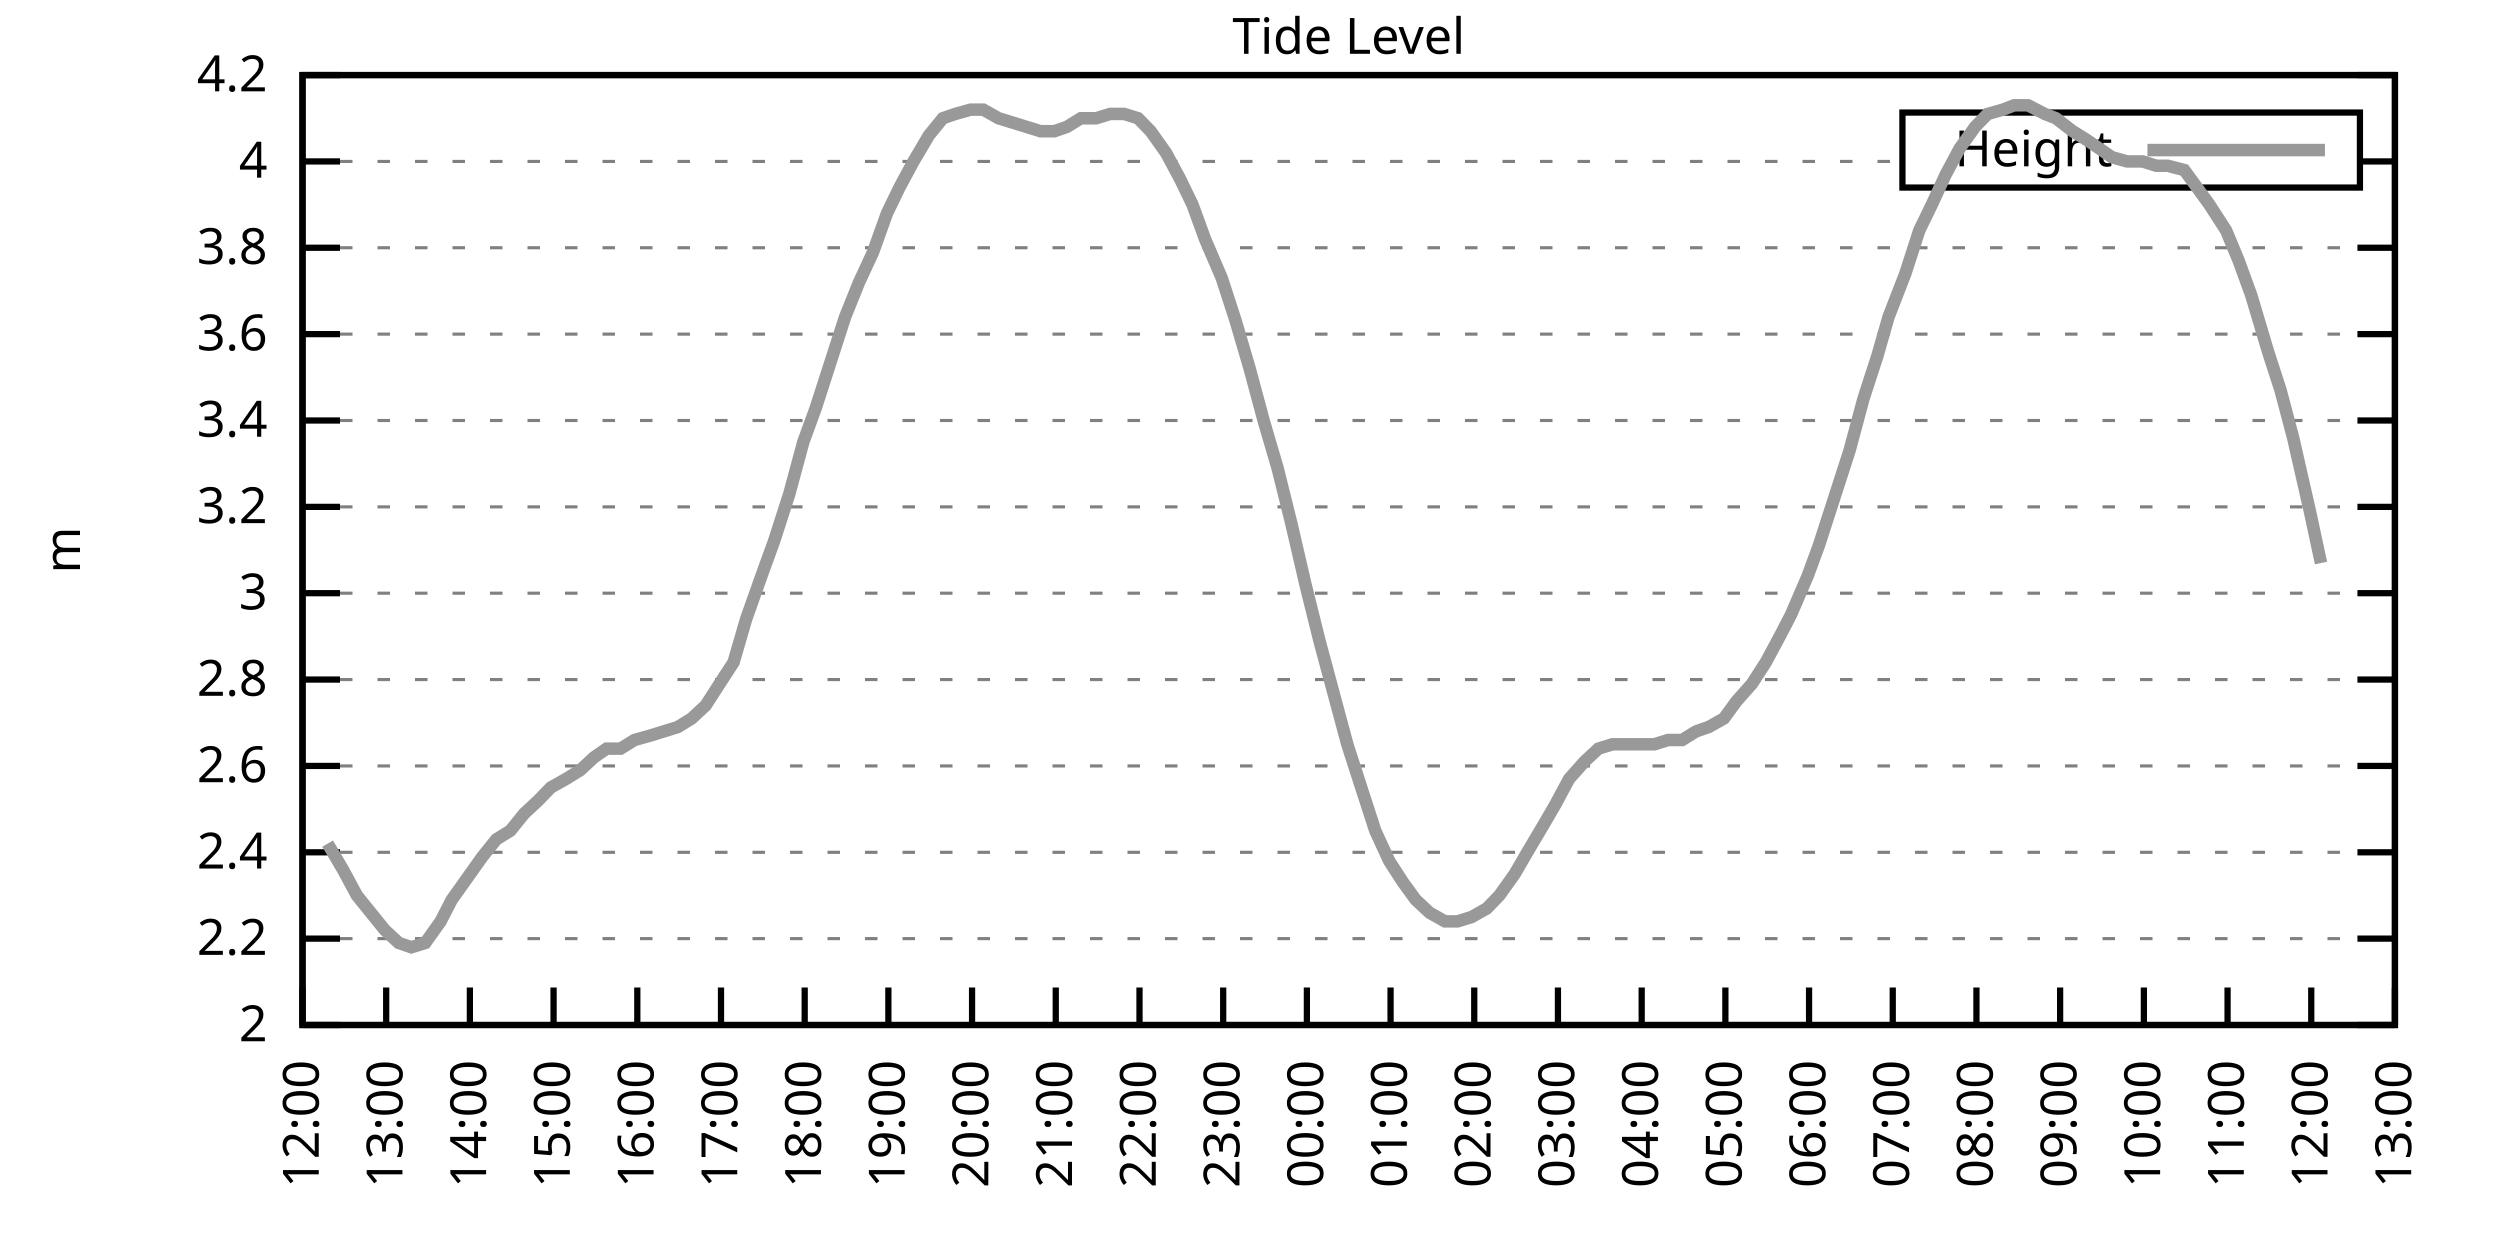
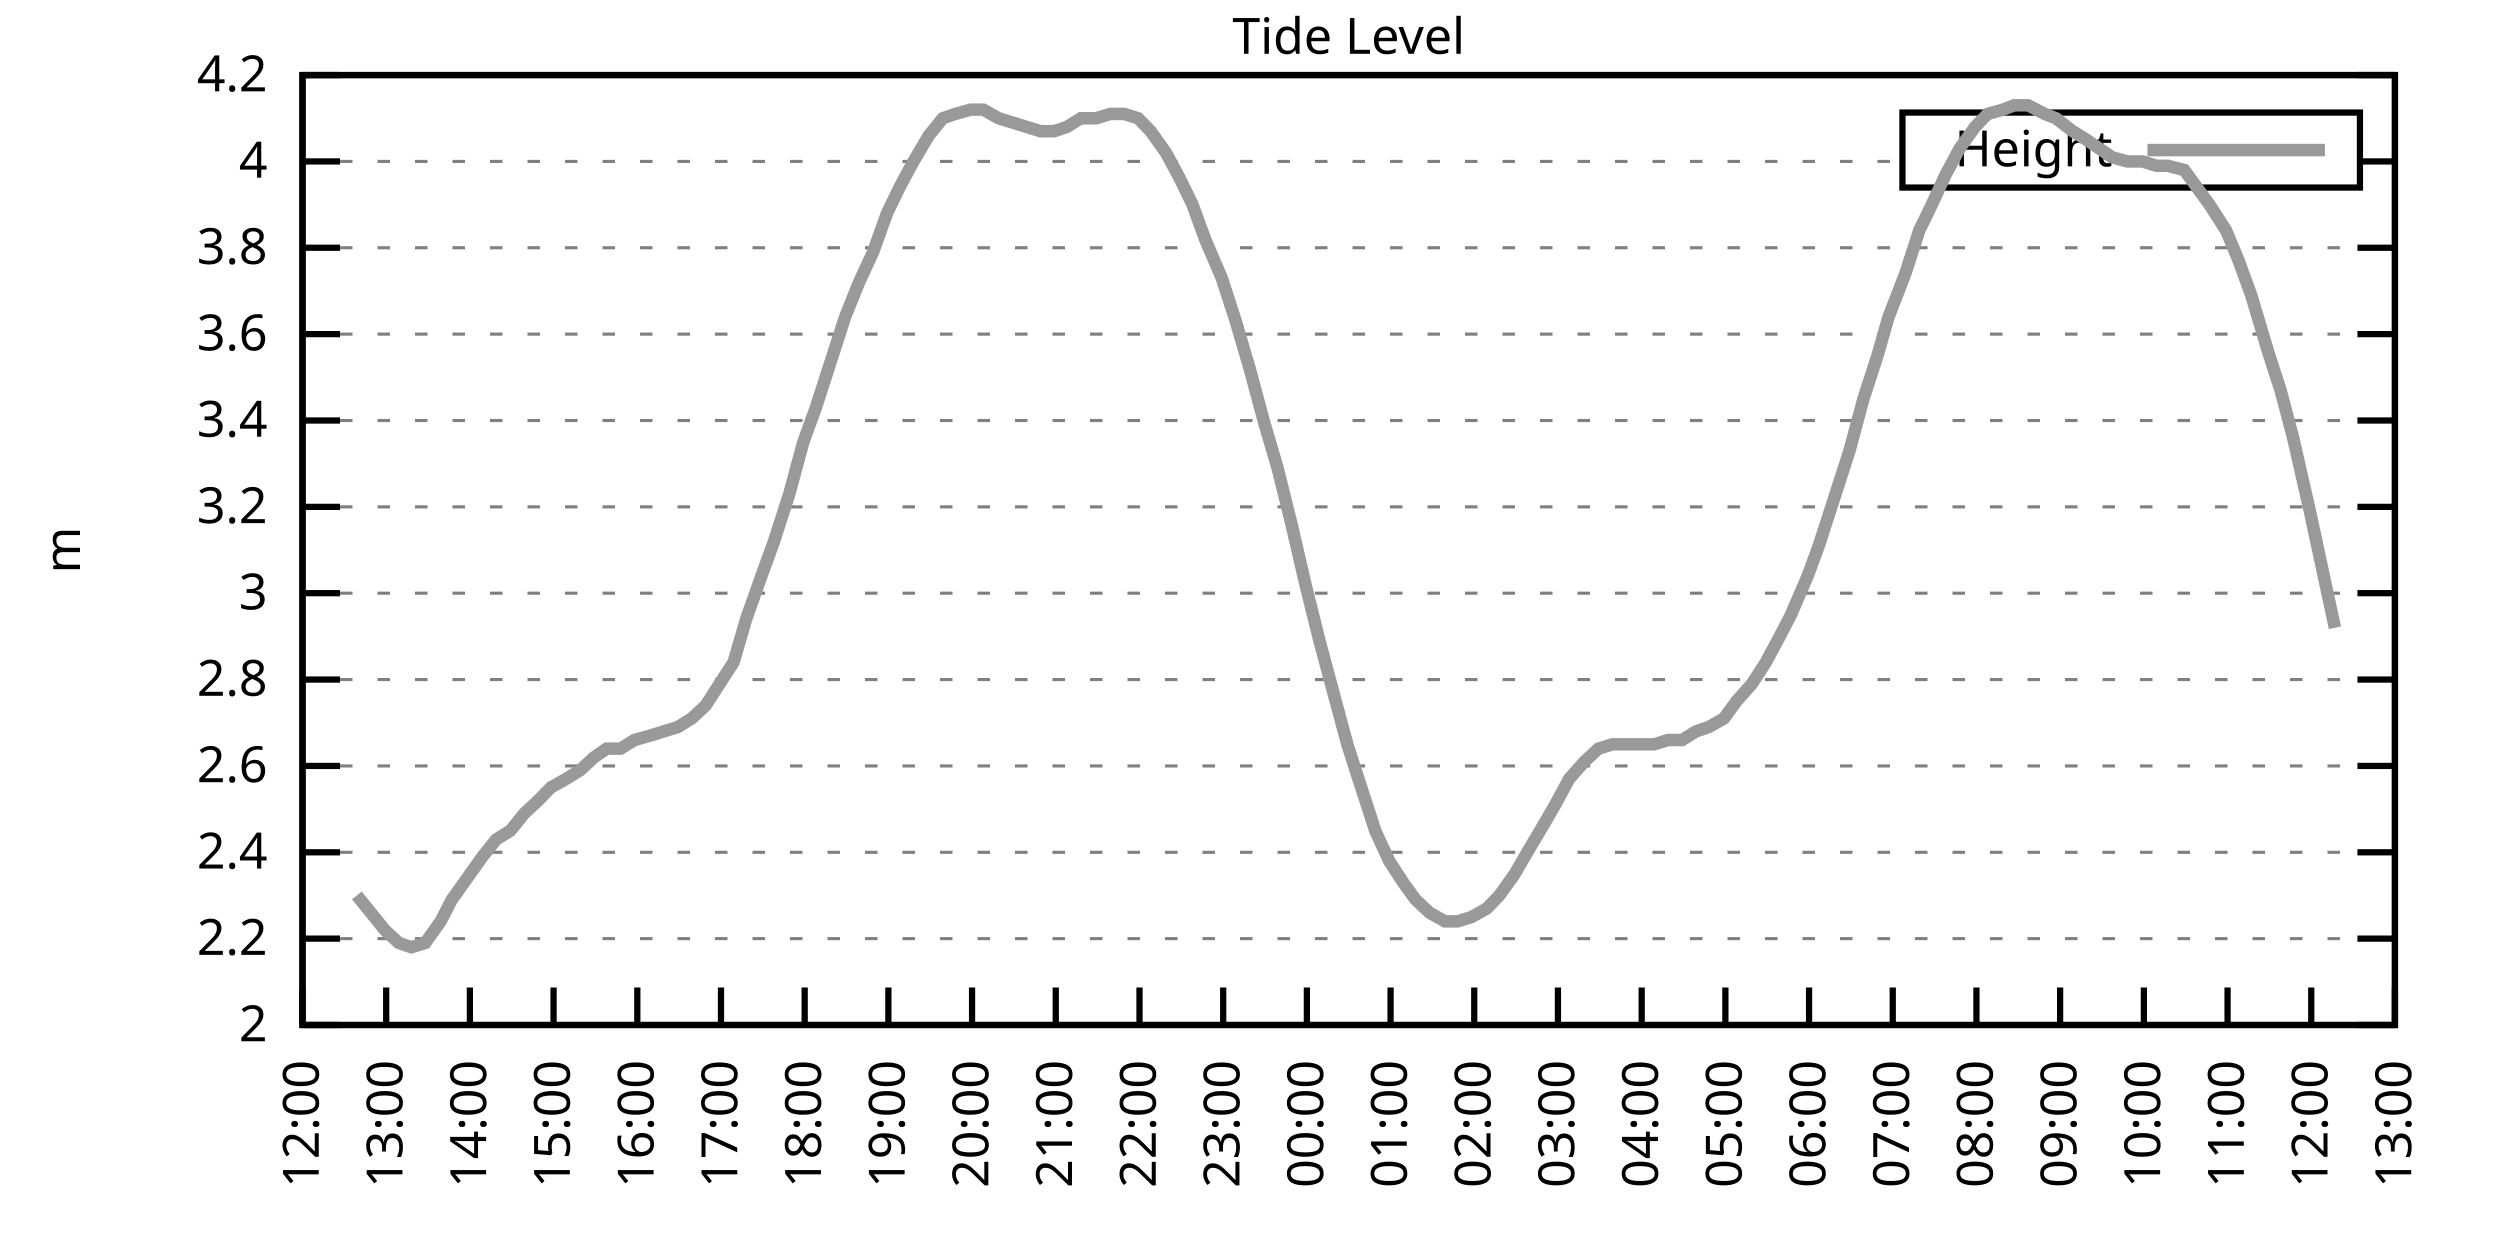
<svg xmlns="http://www.w3.org/2000/svg" xmlns:xlink="http://www.w3.org/1999/xlink" width="400" height="200" viewBox="0 0 400 200">
  <g id="gnuplot_canvas">
    <rect x="0" y="0" width="400" height="200" fill="none" />
    <defs>
      <circle id="gpDot" r="0.5" stroke-width="0.5" stroke="currentColor" />
      <path id="gpPt0" stroke-width="0.333" stroke="currentColor" d="M-1,0 h2 M0,-1 v2" />
      <path id="gpPt1" stroke-width="0.333" stroke="currentColor" d="M-1,-1 L1,1 M1,-1 L-1,1" />
      <path id="gpPt2" stroke-width="0.333" stroke="currentColor" d="M-1,0 L1,0 M0,-1 L0,1 M-1,-1 L1,1 M-1,1 L1,-1" />
      <rect id="gpPt3" stroke-width="0.333" stroke="currentColor" x="-1" y="-1" width="2" height="2" />
      <rect id="gpPt4" stroke-width="0.333" stroke="currentColor" fill="currentColor" x="-1" y="-1" width="2" height="2" />
      <circle id="gpPt5" stroke-width="0.333" stroke="currentColor" cx="0" cy="0" r="1" />
      <use xlink:href="#gpPt5" id="gpPt6" fill="currentColor" stroke="none" />
      <path id="gpPt7" stroke-width="0.333" stroke="currentColor" d="M0,-1.33 L-1.33,0.67 L1.33,0.67 z" />
      <use xlink:href="#gpPt7" id="gpPt8" fill="currentColor" stroke="none" />
      <use xlink:href="#gpPt7" id="gpPt9" stroke="currentColor" transform="rotate(180)" />
      <use xlink:href="#gpPt9" id="gpPt10" fill="currentColor" stroke="none" />
      <use xlink:href="#gpPt3" id="gpPt11" stroke="currentColor" transform="rotate(45)" />
      <use xlink:href="#gpPt11" id="gpPt12" fill="currentColor" stroke="none" />
      <path id="gpPt13" stroke-width="0.333" stroke="currentColor" d="M0,1.330 L1.265,0.411 L0.782,-1.067 L-0.782,-1.076 L-1.265,0.411 z" />
      <use xlink:href="#gpPt13" id="gpPt14" fill="currentColor" stroke="none" />
      <filter id="textbox" filterUnits="objectBoundingBox" x="0" y="0" height="1" width="1">
        <feFlood flood-color="white" flood-opacity="1" result="bgnd" />
        <feComposite in="SourceGraphic" in2="bgnd" operator="atop" />
      </filter>
      <filter id="greybox" filterUnits="objectBoundingBox" x="0" y="0" height="1" width="1">
        <feFlood flood-color="lightgrey" flood-opacity="1" result="grey" />
        <feComposite in="SourceGraphic" in2="grey" operator="atop" />
      </filter>
    </defs>
    <g fill="none" color="white" stroke="currentColor" stroke-width="1.00" stroke-linecap="butt" stroke-linejoin="miter">
</g>
    <g fill="none" color="black" stroke="currentColor" stroke-width="1.00" stroke-linecap="butt" stroke-linejoin="miter">
      <g stroke="none" shape-rendering="crispEdges">
        <polygon fill="rgb(255, 255, 255)" points="48.40,164.00 383.18,164.00 383.18,12.02 48.40,12.02 " />
      </g>
    </g>
    <g fill="none" color="black" stroke="currentColor" stroke-width="1.00" stroke-linecap="butt" stroke-linejoin="miter">
</g>
    <g fill="none" color="black" stroke="black" stroke-width="0.50" stroke-linecap="butt" stroke-linejoin="miter">
</g>
    <g fill="none" color="gray" stroke="currentColor" stroke-width="0.50" stroke-linecap="butt" stroke-linejoin="miter">
      <path stroke="gray" stroke-dasharray="2,4" class="gridline" d="M48.40,164.00 L383.19,164.00  " />
    </g>
    <g fill="none" color="gray" stroke="gray" stroke-width="1.00" stroke-linecap="butt" stroke-linejoin="miter">
</g>
    <g fill="none" color="black" stroke="currentColor" stroke-width="1.00" stroke-linecap="butt" stroke-linejoin="miter">
      <path stroke="black" d="M48.40,164.00 L54.40,164.00 M383.19,164.00 L377.19,164.00  " />
      <g transform="translate(42.80,166.60)" stroke="none" fill="black" font-family="Sans" font-size="8.00" text-anchor="end">
        <text>
          <tspan font-family="Sans"> 2</tspan>
        </text>
      </g>
    </g>
    <g fill="none" color="black" stroke="currentColor" stroke-width="1.00" stroke-linecap="butt" stroke-linejoin="miter">
</g>
    <g fill="none" color="black" stroke="black" stroke-width="0.50" stroke-linecap="butt" stroke-linejoin="miter">
</g>
    <g fill="none" color="gray" stroke="currentColor" stroke-width="0.50" stroke-linecap="butt" stroke-linejoin="miter">
      <path stroke="gray" stroke-dasharray="2,4" class="gridline" d="M48.40,150.18 L383.19,150.18  " />
    </g>
    <g fill="none" color="gray" stroke="gray" stroke-width="1.00" stroke-linecap="butt" stroke-linejoin="miter">
</g>
    <g fill="none" color="black" stroke="currentColor" stroke-width="1.00" stroke-linecap="butt" stroke-linejoin="miter">
      <path stroke="black" d="M48.40,150.18 L54.40,150.18 M383.19,150.18 L377.19,150.18  " />
      <g transform="translate(42.80,152.78)" stroke="none" fill="black" font-family="Sans" font-size="8.00" text-anchor="end">
        <text>
          <tspan font-family="Sans"> 2.2</tspan>
        </text>
      </g>
    </g>
    <g fill="none" color="black" stroke="currentColor" stroke-width="1.00" stroke-linecap="butt" stroke-linejoin="miter">
</g>
    <g fill="none" color="black" stroke="black" stroke-width="0.50" stroke-linecap="butt" stroke-linejoin="miter">
</g>
    <g fill="none" color="gray" stroke="currentColor" stroke-width="0.50" stroke-linecap="butt" stroke-linejoin="miter">
      <path stroke="gray" stroke-dasharray="2,4" class="gridline" d="M48.40,136.37 L383.19,136.37  " />
    </g>
    <g fill="none" color="gray" stroke="gray" stroke-width="1.00" stroke-linecap="butt" stroke-linejoin="miter">
</g>
    <g fill="none" color="black" stroke="currentColor" stroke-width="1.00" stroke-linecap="butt" stroke-linejoin="miter">
      <path stroke="black" d="M48.40,136.37 L54.40,136.37 M383.19,136.37 L377.19,136.37  " />
      <g transform="translate(42.80,138.97)" stroke="none" fill="black" font-family="Sans" font-size="8.00" text-anchor="end">
        <text>
          <tspan font-family="Sans"> 2.4</tspan>
        </text>
      </g>
    </g>
    <g fill="none" color="black" stroke="currentColor" stroke-width="1.00" stroke-linecap="butt" stroke-linejoin="miter">
</g>
    <g fill="none" color="black" stroke="black" stroke-width="0.50" stroke-linecap="butt" stroke-linejoin="miter">
</g>
    <g fill="none" color="gray" stroke="currentColor" stroke-width="0.50" stroke-linecap="butt" stroke-linejoin="miter">
      <path stroke="gray" stroke-dasharray="2,4" class="gridline" d="M48.40,122.55 L383.19,122.55  " />
    </g>
    <g fill="none" color="gray" stroke="gray" stroke-width="1.00" stroke-linecap="butt" stroke-linejoin="miter">
</g>
    <g fill="none" color="black" stroke="currentColor" stroke-width="1.00" stroke-linecap="butt" stroke-linejoin="miter">
      <path stroke="black" d="M48.40,122.55 L54.40,122.55 M383.19,122.55 L377.19,122.55  " />
      <g transform="translate(42.80,125.15)" stroke="none" fill="black" font-family="Sans" font-size="8.00" text-anchor="end">
        <text>
          <tspan font-family="Sans"> 2.6</tspan>
        </text>
      </g>
    </g>
    <g fill="none" color="black" stroke="currentColor" stroke-width="1.00" stroke-linecap="butt" stroke-linejoin="miter">
</g>
    <g fill="none" color="black" stroke="black" stroke-width="0.50" stroke-linecap="butt" stroke-linejoin="miter">
</g>
    <g fill="none" color="gray" stroke="currentColor" stroke-width="0.50" stroke-linecap="butt" stroke-linejoin="miter">
      <path stroke="gray" stroke-dasharray="2,4" class="gridline" d="M48.40,108.73 L383.19,108.73  " />
    </g>
    <g fill="none" color="gray" stroke="gray" stroke-width="1.00" stroke-linecap="butt" stroke-linejoin="miter">
</g>
    <g fill="none" color="black" stroke="currentColor" stroke-width="1.00" stroke-linecap="butt" stroke-linejoin="miter">
      <path stroke="black" d="M48.40,108.73 L54.40,108.73 M383.19,108.73 L377.19,108.73  " />
      <g transform="translate(42.80,111.33)" stroke="none" fill="black" font-family="Sans" font-size="8.00" text-anchor="end">
        <text>
          <tspan font-family="Sans"> 2.8</tspan>
        </text>
      </g>
    </g>
    <g fill="none" color="black" stroke="currentColor" stroke-width="1.00" stroke-linecap="butt" stroke-linejoin="miter">
</g>
    <g fill="none" color="black" stroke="black" stroke-width="0.50" stroke-linecap="butt" stroke-linejoin="miter">
</g>
    <g fill="none" color="gray" stroke="currentColor" stroke-width="0.50" stroke-linecap="butt" stroke-linejoin="miter">
      <path stroke="gray" stroke-dasharray="2,4" class="gridline" d="M48.40,94.91 L383.19,94.91  " />
    </g>
    <g fill="none" color="gray" stroke="gray" stroke-width="1.00" stroke-linecap="butt" stroke-linejoin="miter">
</g>
    <g fill="none" color="black" stroke="currentColor" stroke-width="1.00" stroke-linecap="butt" stroke-linejoin="miter">
      <path stroke="black" d="M48.40,94.91 L54.40,94.91 M383.19,94.91 L377.19,94.91  " />
      <g transform="translate(42.80,97.51)" stroke="none" fill="black" font-family="Sans" font-size="8.00" text-anchor="end">
        <text>
          <tspan font-family="Sans"> 3</tspan>
        </text>
      </g>
    </g>
    <g fill="none" color="black" stroke="currentColor" stroke-width="1.00" stroke-linecap="butt" stroke-linejoin="miter">
</g>
    <g fill="none" color="black" stroke="black" stroke-width="0.50" stroke-linecap="butt" stroke-linejoin="miter">
</g>
    <g fill="none" color="gray" stroke="currentColor" stroke-width="0.50" stroke-linecap="butt" stroke-linejoin="miter">
      <path stroke="gray" stroke-dasharray="2,4" class="gridline" d="M48.40,81.10 L383.19,81.10  " />
    </g>
    <g fill="none" color="gray" stroke="gray" stroke-width="1.00" stroke-linecap="butt" stroke-linejoin="miter">
</g>
    <g fill="none" color="black" stroke="currentColor" stroke-width="1.00" stroke-linecap="butt" stroke-linejoin="miter">
      <path stroke="black" d="M48.40,81.10 L54.40,81.10 M383.19,81.10 L377.19,81.10  " />
      <g transform="translate(42.80,83.70)" stroke="none" fill="black" font-family="Sans" font-size="8.00" text-anchor="end">
        <text>
          <tspan font-family="Sans"> 3.2</tspan>
        </text>
      </g>
    </g>
    <g fill="none" color="black" stroke="currentColor" stroke-width="1.00" stroke-linecap="butt" stroke-linejoin="miter">
</g>
    <g fill="none" color="black" stroke="black" stroke-width="0.50" stroke-linecap="butt" stroke-linejoin="miter">
</g>
    <g fill="none" color="gray" stroke="currentColor" stroke-width="0.50" stroke-linecap="butt" stroke-linejoin="miter">
      <path stroke="gray" stroke-dasharray="2,4" class="gridline" d="M48.40,67.28 L383.19,67.28  " />
    </g>
    <g fill="none" color="gray" stroke="gray" stroke-width="1.00" stroke-linecap="butt" stroke-linejoin="miter">
</g>
    <g fill="none" color="black" stroke="currentColor" stroke-width="1.00" stroke-linecap="butt" stroke-linejoin="miter">
      <path stroke="black" d="M48.40,67.28 L54.40,67.28 M383.19,67.28 L377.19,67.28  " />
      <g transform="translate(42.80,69.88)" stroke="none" fill="black" font-family="Sans" font-size="8.00" text-anchor="end">
        <text>
          <tspan font-family="Sans"> 3.4</tspan>
        </text>
      </g>
    </g>
    <g fill="none" color="black" stroke="currentColor" stroke-width="1.00" stroke-linecap="butt" stroke-linejoin="miter">
</g>
    <g fill="none" color="black" stroke="black" stroke-width="0.50" stroke-linecap="butt" stroke-linejoin="miter">
</g>
    <g fill="none" color="gray" stroke="currentColor" stroke-width="0.50" stroke-linecap="butt" stroke-linejoin="miter">
      <path stroke="gray" stroke-dasharray="2,4" class="gridline" d="M48.40,53.46 L383.19,53.46  " />
    </g>
    <g fill="none" color="gray" stroke="gray" stroke-width="1.00" stroke-linecap="butt" stroke-linejoin="miter">
</g>
    <g fill="none" color="black" stroke="currentColor" stroke-width="1.00" stroke-linecap="butt" stroke-linejoin="miter">
      <path stroke="black" d="M48.40,53.46 L54.40,53.46 M383.19,53.46 L377.19,53.46  " />
      <g transform="translate(42.80,56.06)" stroke="none" fill="black" font-family="Sans" font-size="8.00" text-anchor="end">
        <text>
          <tspan font-family="Sans"> 3.6</tspan>
        </text>
      </g>
    </g>
    <g fill="none" color="black" stroke="currentColor" stroke-width="1.00" stroke-linecap="butt" stroke-linejoin="miter">
</g>
    <g fill="none" color="black" stroke="black" stroke-width="0.50" stroke-linecap="butt" stroke-linejoin="miter">
</g>
    <g fill="none" color="gray" stroke="currentColor" stroke-width="0.50" stroke-linecap="butt" stroke-linejoin="miter">
      <path stroke="gray" stroke-dasharray="2,4" class="gridline" d="M48.40,39.64 L383.19,39.64  " />
    </g>
    <g fill="none" color="gray" stroke="gray" stroke-width="1.00" stroke-linecap="butt" stroke-linejoin="miter">
</g>
    <g fill="none" color="black" stroke="currentColor" stroke-width="1.00" stroke-linecap="butt" stroke-linejoin="miter">
      <path stroke="black" d="M48.40,39.64 L54.40,39.64 M383.19,39.64 L377.19,39.64  " />
      <g transform="translate(42.80,42.24)" stroke="none" fill="black" font-family="Sans" font-size="8.00" text-anchor="end">
        <text>
          <tspan font-family="Sans"> 3.8</tspan>
        </text>
      </g>
    </g>
    <g fill="none" color="black" stroke="currentColor" stroke-width="1.00" stroke-linecap="butt" stroke-linejoin="miter">
</g>
    <g fill="none" color="black" stroke="black" stroke-width="0.50" stroke-linecap="butt" stroke-linejoin="miter">
</g>
    <g fill="none" color="gray" stroke="currentColor" stroke-width="0.50" stroke-linecap="butt" stroke-linejoin="miter">
      <path stroke="gray" stroke-dasharray="2,4" class="gridline" d="M48.40,25.83 L304.39,25.83 M377.59,25.83 L383.19,25.83  " />
    </g>
    <g fill="none" color="gray" stroke="gray" stroke-width="1.00" stroke-linecap="butt" stroke-linejoin="miter">
</g>
    <g fill="none" color="black" stroke="currentColor" stroke-width="1.00" stroke-linecap="butt" stroke-linejoin="miter">
      <path stroke="black" d="M48.40,25.83 L54.40,25.83 M383.19,25.83 L377.19,25.83  " />
      <g transform="translate(42.80,28.43)" stroke="none" fill="black" font-family="Sans" font-size="8.00" text-anchor="end">
        <text>
          <tspan font-family="Sans"> 4</tspan>
        </text>
      </g>
    </g>
    <g fill="none" color="black" stroke="currentColor" stroke-width="1.00" stroke-linecap="butt" stroke-linejoin="miter">
</g>
    <g fill="none" color="black" stroke="black" stroke-width="0.50" stroke-linecap="butt" stroke-linejoin="miter">
</g>
    <g fill="none" color="gray" stroke="currentColor" stroke-width="0.50" stroke-linecap="butt" stroke-linejoin="miter">
      <path stroke="gray" stroke-dasharray="2,4" class="gridline" d="M48.40,12.01 L383.19,12.01  " />
    </g>
    <g fill="none" color="gray" stroke="gray" stroke-width="1.00" stroke-linecap="butt" stroke-linejoin="miter">
</g>
    <g fill="none" color="black" stroke="currentColor" stroke-width="1.00" stroke-linecap="butt" stroke-linejoin="miter">
      <path stroke="black" d="M48.40,12.01 L54.40,12.01 M383.19,12.01 L377.19,12.01  " />
      <g transform="translate(42.80,14.61)" stroke="none" fill="black" font-family="Sans" font-size="8.00" text-anchor="end">
        <text>
          <tspan font-family="Sans"> 4.2</tspan>
        </text>
      </g>
    </g>
    <g fill="none" color="black" stroke="currentColor" stroke-width="1.00" stroke-linecap="butt" stroke-linejoin="miter">
      <path stroke="black" d="M48.40,164.00 L48.40,158.00  " />
      <g transform="translate(51.00,169.60) rotate(270.00)" stroke="none" fill="black" font-family="Sans" font-size="8.00" text-anchor="end">
        <text>
          <tspan font-family="Sans">12:00</tspan>
        </text>
      </g>
    </g>
    <g fill="none" color="black" stroke="currentColor" stroke-width="1.00" stroke-linecap="butt" stroke-linejoin="miter">
      <path stroke="black" d="M61.79,164.00 L61.79,158.00  " />
      <g transform="translate(64.39,169.60) rotate(270.00)" stroke="none" fill="black" font-family="Sans" font-size="8.00" text-anchor="end">
        <text>
          <tspan font-family="Sans">13:00</tspan>
        </text>
      </g>
    </g>
    <g fill="none" color="black" stroke="currentColor" stroke-width="1.00" stroke-linecap="butt" stroke-linejoin="miter">
      <path stroke="black" d="M75.18,164.00 L75.18,158.00  " />
      <g transform="translate(77.78,169.60) rotate(270.00)" stroke="none" fill="black" font-family="Sans" font-size="8.00" text-anchor="end">
        <text>
          <tspan font-family="Sans">14:00</tspan>
        </text>
      </g>
    </g>
    <g fill="none" color="black" stroke="currentColor" stroke-width="1.00" stroke-linecap="butt" stroke-linejoin="miter">
      <path stroke="black" d="M88.57,164.00 L88.57,158.00  " />
      <g transform="translate(91.17,169.60) rotate(270.00)" stroke="none" fill="black" font-family="Sans" font-size="8.00" text-anchor="end">
        <text>
          <tspan font-family="Sans">15:00</tspan>
        </text>
      </g>
    </g>
    <g fill="none" color="black" stroke="currentColor" stroke-width="1.00" stroke-linecap="butt" stroke-linejoin="miter">
      <path stroke="black" d="M101.97,164.00 L101.97,158.00  " />
      <g transform="translate(104.57,169.60) rotate(270.00)" stroke="none" fill="black" font-family="Sans" font-size="8.00" text-anchor="end">
        <text>
          <tspan font-family="Sans">16:00</tspan>
        </text>
      </g>
    </g>
    <g fill="none" color="black" stroke="currentColor" stroke-width="1.00" stroke-linecap="butt" stroke-linejoin="miter">
      <path stroke="black" d="M115.36,164.00 L115.36,158.00  " />
      <g transform="translate(117.96,169.60) rotate(270.00)" stroke="none" fill="black" font-family="Sans" font-size="8.00" text-anchor="end">
        <text>
          <tspan font-family="Sans">17:00</tspan>
        </text>
      </g>
    </g>
    <g fill="none" color="black" stroke="currentColor" stroke-width="1.00" stroke-linecap="butt" stroke-linejoin="miter">
      <path stroke="black" d="M128.75,164.00 L128.75,158.00  " />
      <g transform="translate(131.35,169.60) rotate(270.00)" stroke="none" fill="black" font-family="Sans" font-size="8.00" text-anchor="end">
        <text>
          <tspan font-family="Sans">18:00</tspan>
        </text>
      </g>
    </g>
    <g fill="none" color="black" stroke="currentColor" stroke-width="1.00" stroke-linecap="butt" stroke-linejoin="miter">
      <path stroke="black" d="M142.14,164.00 L142.14,158.00  " />
      <g transform="translate(144.74,169.60) rotate(270.00)" stroke="none" fill="black" font-family="Sans" font-size="8.00" text-anchor="end">
        <text>
          <tspan font-family="Sans">19:00</tspan>
        </text>
      </g>
    </g>
    <g fill="none" color="black" stroke="currentColor" stroke-width="1.00" stroke-linecap="butt" stroke-linejoin="miter">
      <path stroke="black" d="M155.53,164.00 L155.53,158.00  " />
      <g transform="translate(158.13,169.60) rotate(270.00)" stroke="none" fill="black" font-family="Sans" font-size="8.00" text-anchor="end">
        <text>
          <tspan font-family="Sans">20:00</tspan>
        </text>
      </g>
    </g>
    <g fill="none" color="black" stroke="currentColor" stroke-width="1.00" stroke-linecap="butt" stroke-linejoin="miter">
      <path stroke="black" d="M168.92,164.00 L168.92,158.00  " />
      <g transform="translate(171.52,169.60) rotate(270.00)" stroke="none" fill="black" font-family="Sans" font-size="8.00" text-anchor="end">
        <text>
          <tspan font-family="Sans">21:00</tspan>
        </text>
      </g>
    </g>
    <g fill="none" color="black" stroke="currentColor" stroke-width="1.00" stroke-linecap="butt" stroke-linejoin="miter">
      <path stroke="black" d="M182.32,164.00 L182.32,158.00  " />
      <g transform="translate(184.92,169.60) rotate(270.00)" stroke="none" fill="black" font-family="Sans" font-size="8.00" text-anchor="end">
        <text>
          <tspan font-family="Sans">22:00</tspan>
        </text>
      </g>
    </g>
    <g fill="none" color="black" stroke="currentColor" stroke-width="1.00" stroke-linecap="butt" stroke-linejoin="miter">
      <path stroke="black" d="M195.71,164.00 L195.71,158.00  " />
      <g transform="translate(198.31,169.60) rotate(270.00)" stroke="none" fill="black" font-family="Sans" font-size="8.00" text-anchor="end">
        <text>
          <tspan font-family="Sans">23:00</tspan>
        </text>
      </g>
    </g>
    <g fill="none" color="black" stroke="currentColor" stroke-width="1.00" stroke-linecap="butt" stroke-linejoin="miter">
      <path stroke="black" d="M209.10,164.00 L209.10,158.00  " />
      <g transform="translate(211.70,169.60) rotate(270.00)" stroke="none" fill="black" font-family="Sans" font-size="8.00" text-anchor="end">
        <text>
          <tspan font-family="Sans">00:00</tspan>
        </text>
      </g>
    </g>
    <g fill="none" color="black" stroke="currentColor" stroke-width="1.00" stroke-linecap="butt" stroke-linejoin="miter">
      <path stroke="black" d="M222.49,164.00 L222.49,158.00  " />
      <g transform="translate(225.09,169.60) rotate(270.00)" stroke="none" fill="black" font-family="Sans" font-size="8.00" text-anchor="end">
        <text>
          <tspan font-family="Sans">01:00</tspan>
        </text>
      </g>
    </g>
    <g fill="none" color="black" stroke="currentColor" stroke-width="1.00" stroke-linecap="butt" stroke-linejoin="miter">
      <path stroke="black" d="M235.88,164.00 L235.88,158.00  " />
      <g transform="translate(238.48,169.60) rotate(270.00)" stroke="none" fill="black" font-family="Sans" font-size="8.00" text-anchor="end">
        <text>
          <tspan font-family="Sans">02:00</tspan>
        </text>
      </g>
    </g>
    <g fill="none" color="black" stroke="currentColor" stroke-width="1.00" stroke-linecap="butt" stroke-linejoin="miter">
      <path stroke="black" d="M249.27,164.00 L249.27,158.00  " />
      <g transform="translate(251.87,169.60) rotate(270.00)" stroke="none" fill="black" font-family="Sans" font-size="8.00" text-anchor="end">
        <text>
          <tspan font-family="Sans">03:00</tspan>
        </text>
      </g>
    </g>
    <g fill="none" color="black" stroke="currentColor" stroke-width="1.00" stroke-linecap="butt" stroke-linejoin="miter">
      <path stroke="black" d="M262.67,164.00 L262.67,158.00  " />
      <g transform="translate(265.27,169.60) rotate(270.00)" stroke="none" fill="black" font-family="Sans" font-size="8.00" text-anchor="end">
        <text>
          <tspan font-family="Sans">04:00</tspan>
        </text>
      </g>
    </g>
    <g fill="none" color="black" stroke="currentColor" stroke-width="1.00" stroke-linecap="butt" stroke-linejoin="miter">
      <path stroke="black" d="M276.06,164.00 L276.06,158.00  " />
      <g transform="translate(278.66,169.60) rotate(270.00)" stroke="none" fill="black" font-family="Sans" font-size="8.00" text-anchor="end">
        <text>
          <tspan font-family="Sans">05:00</tspan>
        </text>
      </g>
    </g>
    <g fill="none" color="black" stroke="currentColor" stroke-width="1.00" stroke-linecap="butt" stroke-linejoin="miter">
      <path stroke="black" d="M289.45,164.00 L289.45,158.00  " />
      <g transform="translate(292.05,169.60) rotate(270.00)" stroke="none" fill="black" font-family="Sans" font-size="8.00" text-anchor="end">
        <text>
          <tspan font-family="Sans">06:00</tspan>
        </text>
      </g>
    </g>
    <g fill="none" color="black" stroke="currentColor" stroke-width="1.00" stroke-linecap="butt" stroke-linejoin="miter">
      <path stroke="black" d="M302.84,164.00 L302.84,158.00  " />
      <g transform="translate(305.44,169.60) rotate(270.00)" stroke="none" fill="black" font-family="Sans" font-size="8.00" text-anchor="end">
        <text>
          <tspan font-family="Sans">07:00</tspan>
        </text>
      </g>
    </g>
    <g fill="none" color="black" stroke="currentColor" stroke-width="1.00" stroke-linecap="butt" stroke-linejoin="miter">
      <path stroke="black" d="M316.23,164.00 L316.23,158.00  " />
      <g transform="translate(318.83,169.60) rotate(270.00)" stroke="none" fill="black" font-family="Sans" font-size="8.00" text-anchor="end">
        <text>
          <tspan font-family="Sans">08:00</tspan>
        </text>
      </g>
    </g>
    <g fill="none" color="black" stroke="currentColor" stroke-width="1.00" stroke-linecap="butt" stroke-linejoin="miter">
      <path stroke="black" d="M329.62,164.00 L329.62,158.00  " />
      <g transform="translate(332.22,169.60) rotate(270.00)" stroke="none" fill="black" font-family="Sans" font-size="8.00" text-anchor="end">
        <text>
          <tspan font-family="Sans">09:00</tspan>
        </text>
      </g>
    </g>
    <g fill="none" color="black" stroke="currentColor" stroke-width="1.00" stroke-linecap="butt" stroke-linejoin="miter">
      <path stroke="black" d="M343.02,164.00 L343.02,158.00  " />
      <g transform="translate(345.62,169.60) rotate(270.00)" stroke="none" fill="black" font-family="Sans" font-size="8.00" text-anchor="end">
        <text>
          <tspan font-family="Sans">10:00</tspan>
        </text>
      </g>
    </g>
    <g fill="none" color="black" stroke="currentColor" stroke-width="1.00" stroke-linecap="butt" stroke-linejoin="miter">
      <path stroke="black" d="M356.41,164.00 L356.41,158.00  " />
      <g transform="translate(359.01,169.60) rotate(270.00)" stroke="none" fill="black" font-family="Sans" font-size="8.00" text-anchor="end">
        <text>
          <tspan font-family="Sans">11:00</tspan>
        </text>
      </g>
    </g>
    <g fill="none" color="black" stroke="currentColor" stroke-width="1.00" stroke-linecap="butt" stroke-linejoin="miter">
      <path stroke="black" d="M369.80,164.00 L369.80,158.00  " />
      <g transform="translate(372.40,169.60) rotate(270.00)" stroke="none" fill="black" font-family="Sans" font-size="8.00" text-anchor="end">
        <text>
          <tspan font-family="Sans">12:00</tspan>
        </text>
      </g>
    </g>
    <g fill="none" color="black" stroke="currentColor" stroke-width="1.00" stroke-linecap="butt" stroke-linejoin="miter">
      <path stroke="black" d="M383.19,164.00 L383.19,158.00  " />
      <g transform="translate(385.79,169.60) rotate(270.00)" stroke="none" fill="black" font-family="Sans" font-size="8.00" text-anchor="end">
        <text>
          <tspan font-family="Sans">13:00</tspan>
        </text>
      </g>
    </g>
    <g fill="none" color="black" stroke="currentColor" stroke-width="1.00" stroke-linecap="butt" stroke-linejoin="miter">
</g>
    <g fill="none" color="black" stroke="currentColor" stroke-width="1.00" stroke-linecap="butt" stroke-linejoin="miter">
      <path stroke="black" d="M48.40,12.01 L48.40,164.00 L383.19,164.00 L383.19,12.01 L48.40,12.01 Z  " />
    </g>
    <g fill="none" color="black" stroke="currentColor" stroke-width="1.00" stroke-linecap="butt" stroke-linejoin="miter">
</g>
    <g fill="none" color="black" stroke="currentColor" stroke-width="1.00" stroke-linecap="butt" stroke-linejoin="miter">
      <path stroke="black" d="M304.39,30.01 L304.39,18.01 L377.59,18.01 L377.59,30.01 L304.39,30.01 Z  " />
    </g>
    <g id="Tide_level_plot_1">
      <g fill="none" color="white" stroke="black" stroke-width="2.00" stroke-linecap="butt" stroke-linejoin="miter">
</g>
      <g fill="none" color="black" stroke="currentColor" stroke-width="2.00" stroke-linecap="butt" stroke-linejoin="miter">
        <g transform="translate(337.99,26.61)" stroke="none" fill="black" font-family="Sans" font-size="8.00" text-anchor="end">
          <text>
            <tspan font-family="Sans">Height</tspan>
          </text>
        </g>
      </g>
      <g fill="none" color="black" stroke="currentColor" stroke-width="2.00" stroke-linecap="butt" stroke-linejoin="miter">
-         <path stroke="rgb(153, 153, 153)" d="M343.59,24.01 L371.99,24.01 M52.42,134.98 L54.87,139.13 L57.10,143.27 L59.34,146.04 L61.57,148.80 L63.80,150.87   L65.81,151.56 L68.04,150.87 L70.50,147.42 L72.28,143.96 L74.74,140.51 L77.19,137.06 L79.42,134.29 L81.66,132.91   L83.89,130.15 L86.12,128.08 L88.13,126.00 L90.58,124.62 L92.82,123.24 L95.05,121.17 L97.06,119.78 L99.29,119.78   L101.52,118.40 L103.98,117.71 L106.21,117.02 L108.44,116.33 L110.67,114.95 L112.90,112.88 L115.13,109.42 L117.37,105.97   L119.38,99.06 L121.83,92.15 L123.84,86.62 L126.29,79.02 L128.53,70.73 L130.54,65.21 L132.77,58.30 L135.22,50.70   L137.45,45.17 L139.69,40.34 L141.92,34.12 L143.93,29.97 L146.16,25.83 L148.61,21.68 L150.85,18.92 L152.85,18.23   L155.31,17.54 L157.32,17.54 L159.77,18.92 L162.01,19.61 L164.24,20.30 L166.47,20.99 L168.70,20.99 L170.71,20.30   L172.94,18.92 L175.40,18.92 L177.63,18.23 L179.86,18.23 L182.09,18.92 L184.10,20.99 L186.56,24.45 L188.79,28.59   L190.80,32.74 L192.81,38.26 L195.48,44.48 L197.72,51.39 L199.95,58.99 L202.18,67.28 L204.41,74.88 L206.64,83.86   L208.88,93.53 L211.11,102.51 L213.34,110.80 L215.57,119.09 L217.80,126.00 L220.04,132.91 L222.27,137.75 L224.50,141.20   L226.51,143.96 L228.74,146.04 L231.20,147.42 L233.20,147.42 L235.44,146.73 L237.89,145.35 L239.90,143.27 L242.36,139.82   L244.36,136.37 L246.82,132.22 L248.83,128.77 L251.06,124.62 L253.51,121.86 L255.75,119.78 L257.98,119.09 L259.99,119.09   L262.22,119.09 L264.67,119.09 L266.91,118.40 L269.14,118.40 L271.37,117.02 L273.38,116.33 L275.83,114.95 L277.84,112.19   L280.30,109.42 L282.53,105.97 L284.76,101.82 L286.55,98.37 L289.23,92.15 L291.01,87.31 L293.69,79.02 L295.92,72.12   L298.15,63.82 L300.39,56.92 L302.17,50.70 L304.85,43.79 L307.08,36.88 L309.09,32.74 L311.32,27.90 L313.55,23.75   L316.01,20.30 L318.02,18.23 L320.47,17.54 L322.26,16.85 L324.49,16.85 L327.17,18.23 L328.95,18.92 L331.63,20.99   L333.86,22.37 L335.87,23.75 L337.88,25.14 L340.34,25.83 L342.79,25.83 L345.02,26.52 L346.81,26.52 L349.49,27.21   L351.50,29.97 L353.51,32.74 L356.18,36.88 L358.19,41.72 L360.20,47.24 L362.88,56.23 L364.89,62.44 L366.90,70.04   L369.58,81.79 L371.36,90.08  " />
+         <path stroke="rgb(153, 153, 153)" d="M343.59,24.01 L371.99,24.01 M57.10,143.27 L59.34,146.04 L61.57,148.80 L63.80,150.87 L65.81,151.56 L68.04,150.87   L70.50,147.42 L72.28,143.96 L74.74,140.51 L77.19,137.06 L79.42,134.29 L81.66,132.91 L83.89,130.15 L86.12,128.08   L88.13,126.00 L90.58,124.62 L92.82,123.24 L95.05,121.17 L97.06,119.78 L99.29,119.78 L101.52,118.40 L103.98,117.71   L106.21,117.02 L108.44,116.33 L110.67,114.95 L112.90,112.88 L115.13,109.42 L117.37,105.97 L119.38,99.06 L121.83,92.15   L123.84,86.62 L126.29,79.02 L128.53,70.73 L130.54,65.21 L132.77,58.30 L135.22,50.70 L137.45,45.17 L139.69,40.34   L141.92,34.12 L143.93,29.97 L146.16,25.83 L148.61,21.68 L150.85,18.92 L152.85,18.23 L155.31,17.54 L157.32,17.54   L159.77,18.92 L162.01,19.61 L164.24,20.30 L166.47,20.99 L168.70,20.99 L170.71,20.30 L172.94,18.92 L175.40,18.92   L177.63,18.23 L179.86,18.23 L182.09,18.92 L184.10,20.99 L186.56,24.45 L188.79,28.59 L190.80,32.74 L192.81,38.26   L195.48,44.48 L197.72,51.39 L199.95,58.99 L202.18,67.28 L204.41,74.88 L206.64,83.86 L208.88,93.53 L211.11,102.51   L213.34,110.80 L215.57,119.09 L217.80,126.00 L220.04,132.91 L222.27,137.75 L224.50,141.20 L226.51,143.96 L228.74,146.04   L231.20,147.42 L233.20,147.42 L235.44,146.73 L237.89,145.35 L239.90,143.27 L242.36,139.82 L244.36,136.37 L246.82,132.22   L248.83,128.77 L251.06,124.62 L253.51,121.86 L255.75,119.78 L257.98,119.09 L259.99,119.09 L262.22,119.09 L264.67,119.09   L266.91,118.40 L269.14,118.40 L271.37,117.02 L273.38,116.33 L275.83,114.95 L277.84,112.19 L280.30,109.42 L282.53,105.97   L284.76,101.82 L286.55,98.37 L289.23,92.15 L291.01,87.31 L293.69,79.02 L295.92,72.12 L298.15,63.82 L300.39,56.92   L302.17,50.70 L304.85,43.79 L307.08,36.88 L309.09,32.74 L311.32,27.90 L313.55,23.75 L316.01,20.30 L318.02,18.23   L320.47,17.54 L322.26,16.85 L324.49,16.85 L327.17,18.23 L328.95,18.92 L331.63,20.99 L333.86,22.37 L335.87,23.75   L337.88,25.14 L340.34,25.83 L342.79,25.83 L345.02,26.52 L346.81,26.52 L349.49,27.21 L351.50,29.97 L353.51,32.74   L356.18,36.88 L358.19,41.72 L360.20,47.24 L362.88,56.23 L364.89,62.44 L366.90,70.04 L369.58,81.79 L371.36,90.08   L373.59,100.44  " />
      </g>
    </g>
    <g fill="none" color="black" stroke="currentColor" stroke-width="2.00" stroke-linecap="butt" stroke-linejoin="miter">
</g>
    <g fill="none" color="black" stroke="black" stroke-width="1.00" stroke-linecap="butt" stroke-linejoin="miter">
</g>
    <g fill="none" color="black" stroke="currentColor" stroke-width="1.00" stroke-linecap="butt" stroke-linejoin="miter">
      <path stroke="black" d="M48.40,12.01 L48.40,164.00 L383.19,164.00 L383.19,12.01 L48.40,12.01 Z  " />
      <g transform="translate(12.80,88.01) rotate(270.00)" stroke="none" fill="black" font-family="Sans" font-size="8.00" text-anchor="middle">
        <text>
          <tspan font-family="Sans">m</tspan>
        </text>
      </g>
    </g>
    <g fill="none" color="black" stroke="currentColor" stroke-width="1.00" stroke-linecap="butt" stroke-linejoin="miter">
</g>
    <g fill="none" color="black" stroke="currentColor" stroke-width="1.00" stroke-linecap="butt" stroke-linejoin="miter">
      <g transform="translate(215.79,8.61)" stroke="none" fill="black" font-family="Sans" font-size="8.00" text-anchor="middle">
        <text>
          <tspan font-family="Sans">Tide Level</tspan>
        </text>
      </g>
    </g>
    <g fill="none" color="black" stroke="currentColor" stroke-width="1.00" stroke-linecap="butt" stroke-linejoin="miter">
</g>
  </g>
</svg>
